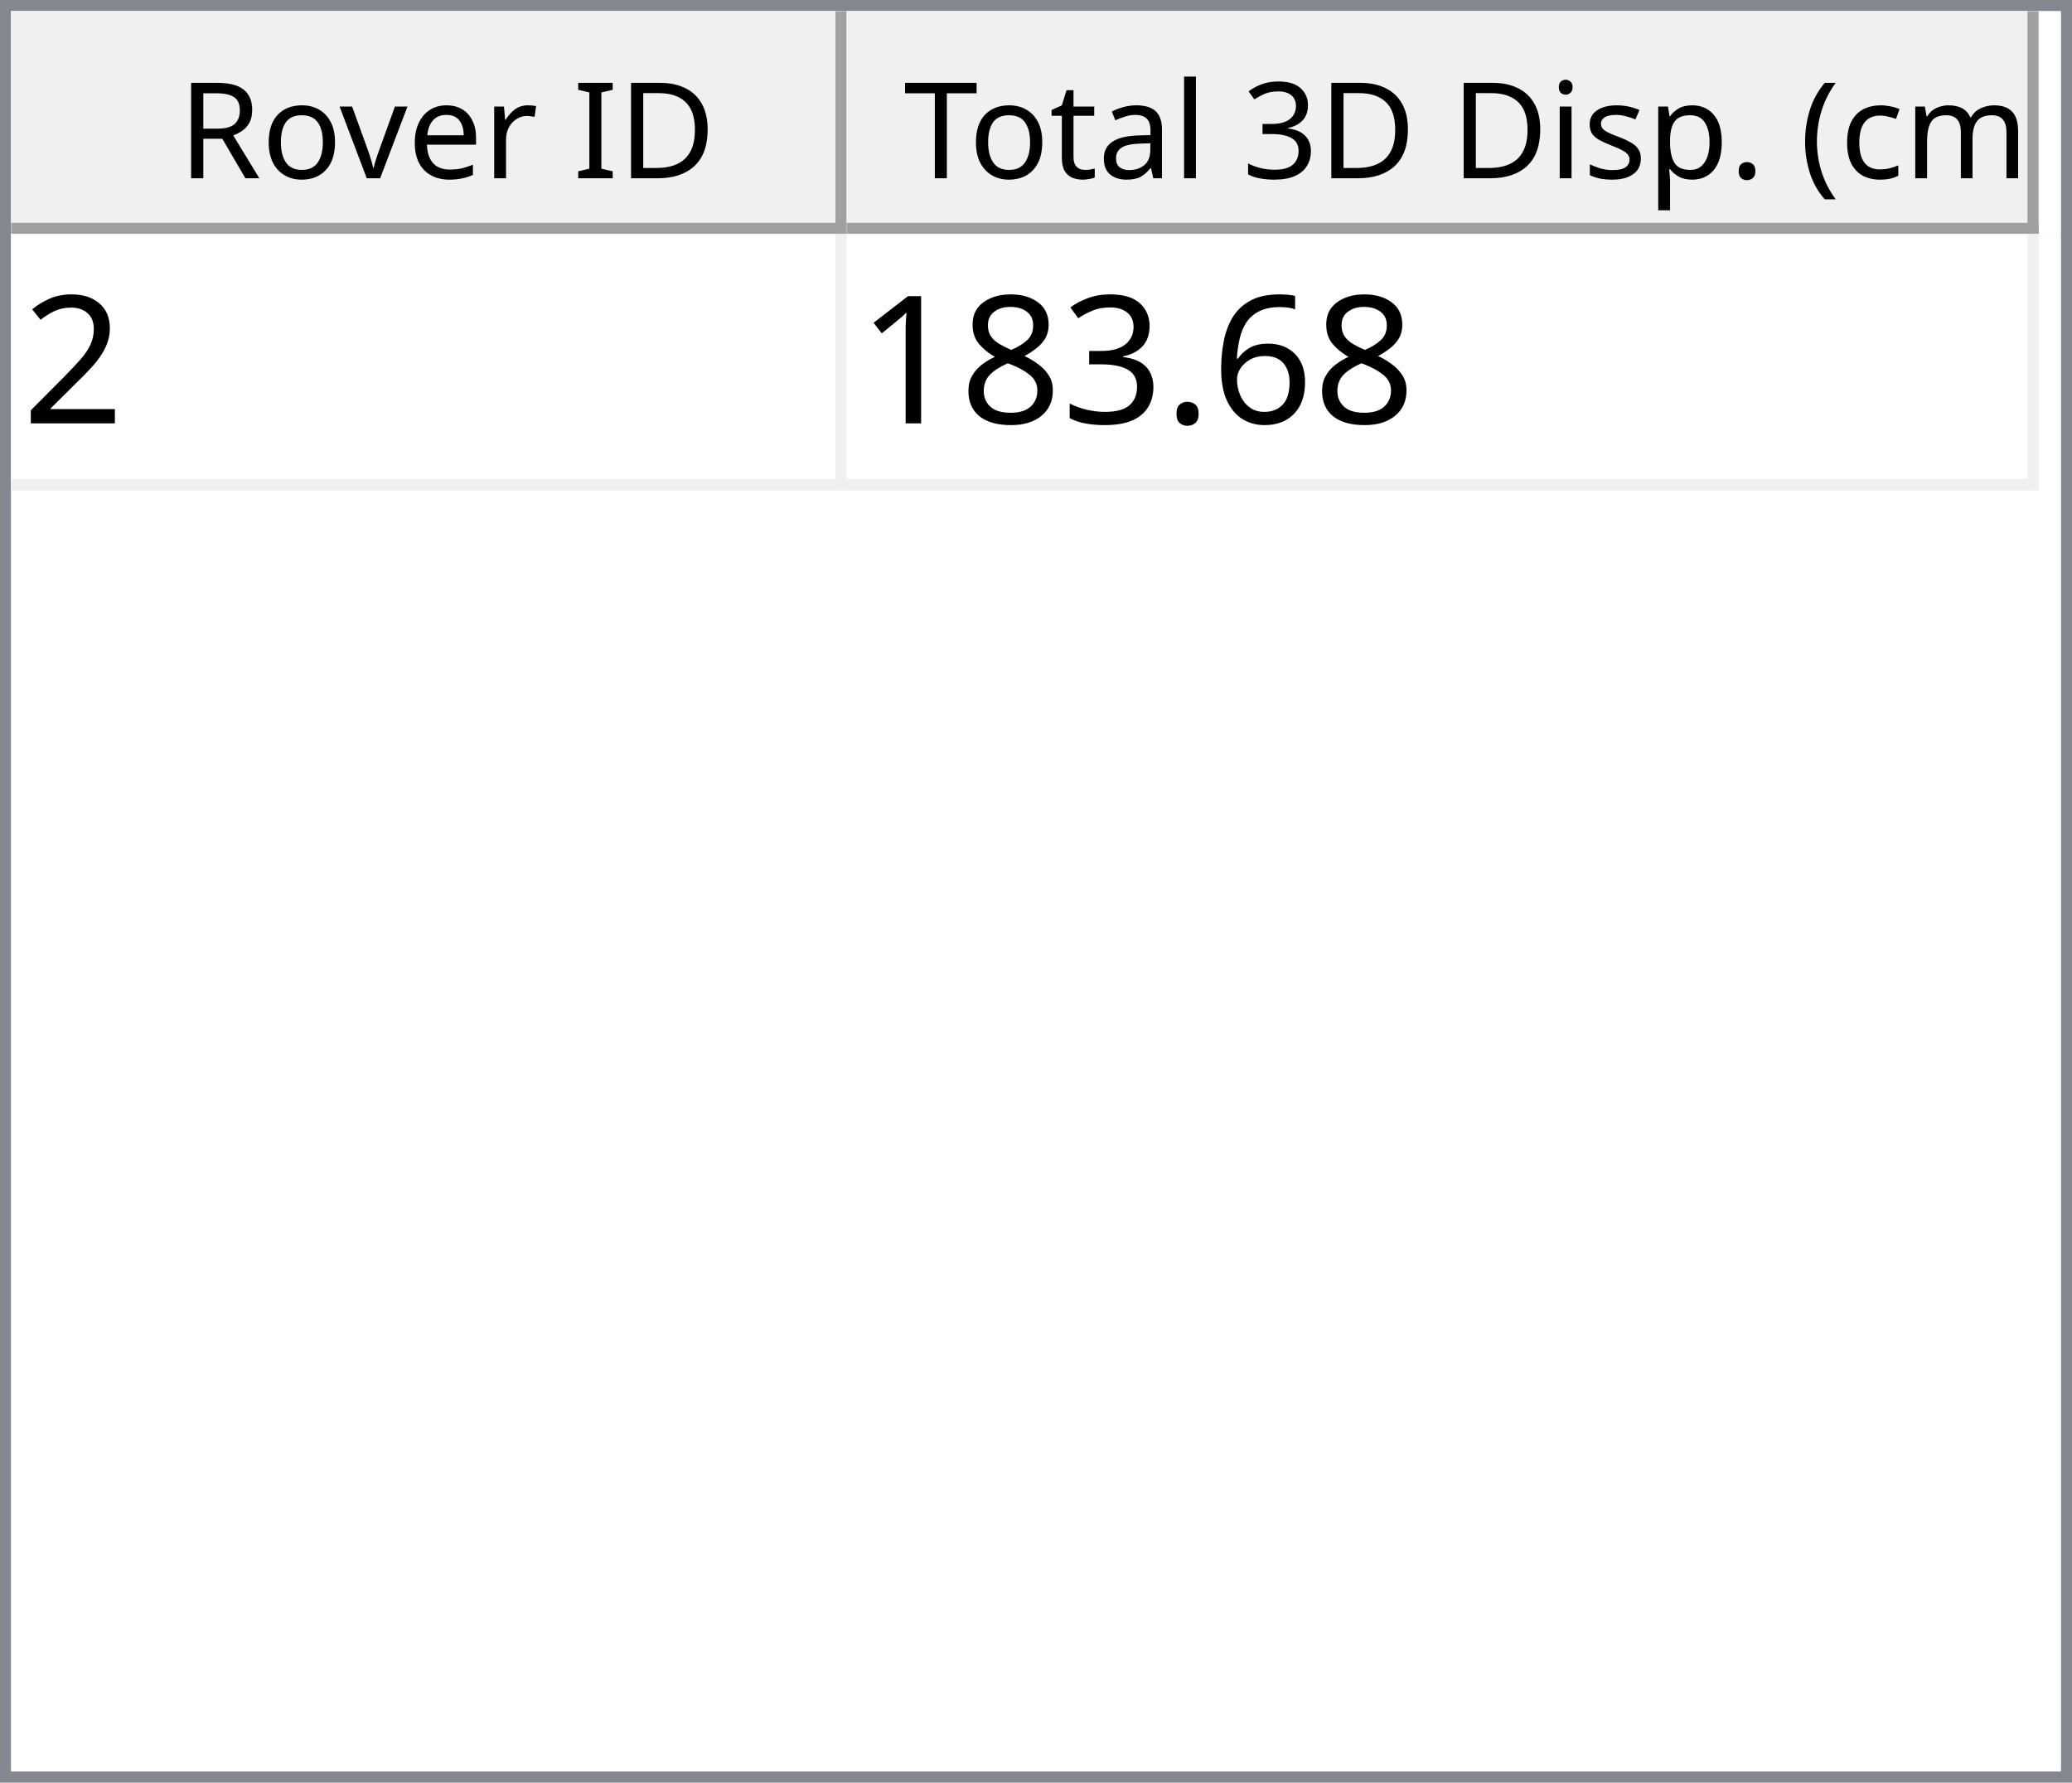
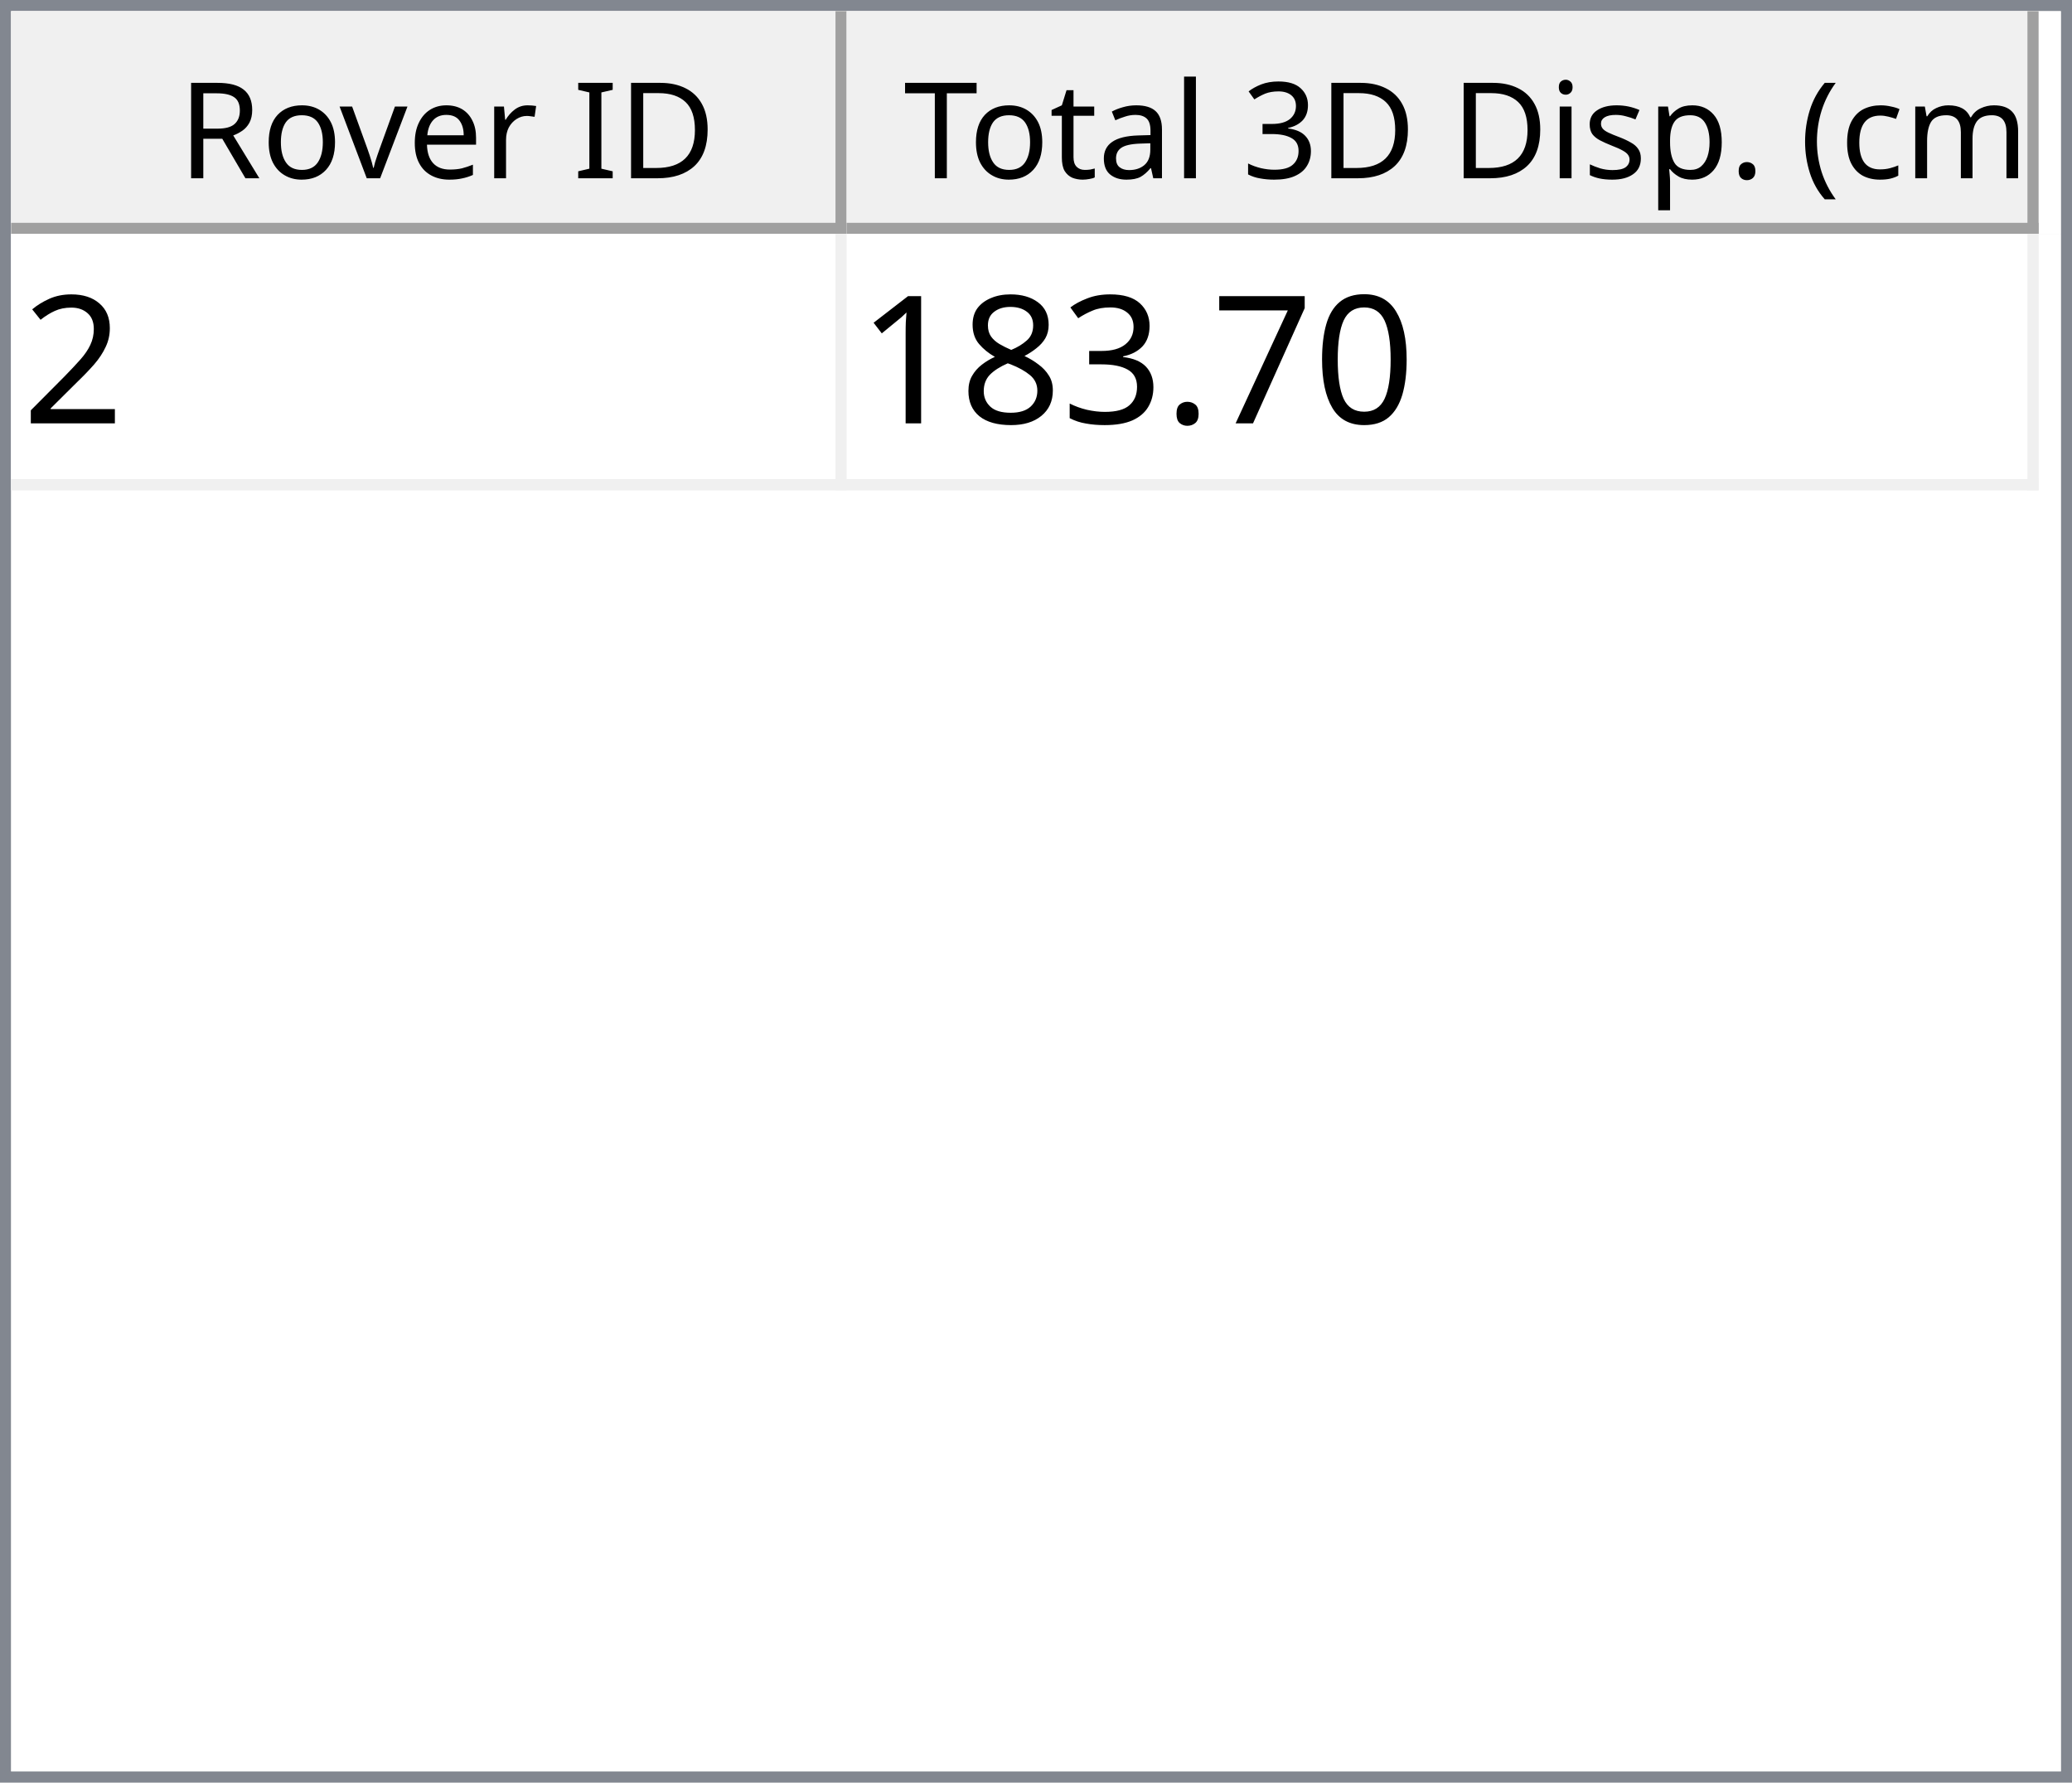
<svg xmlns="http://www.w3.org/2000/svg" style="fill-opacity:1; color-rendering:auto; color-interpolation:auto; text-rendering:auto; stroke:black; stroke-linecap:square; stroke-miterlimit:10; shape-rendering:auto; stroke-opacity:1; fill:black; stroke-dasharray:none; font-weight:normal; stroke-width:1; font-family:'Dialog'; font-style:normal; stroke-linejoin:miter; font-size:12px; stroke-dashoffset:0; image-rendering:auto;" width="186" height="160">
  <defs id="genericDefs" />
  <g>
    <defs id="defs1">
      <clipPath clipPathUnits="userSpaceOnUse" id="clipPath1">
        <path d="M0 0 L186 0 L186 160 L0 160 L0 0 Z" />
      </clipPath>
      <clipPath clipPathUnits="userSpaceOnUse" id="clipPath2">
        <path d="M0 0 L0 160 L186 160 L186 0 Z" />
      </clipPath>
      <clipPath clipPathUnits="userSpaceOnUse" id="clipPath3">
        <path d="M0 0 L0 20 L184 20 L184 0 Z" />
      </clipPath>
      <clipPath clipPathUnits="userSpaceOnUse" id="clipPath4">
        <path d="M0 0 L0 20 L75 20 L75 0 Z" />
      </clipPath>
      <clipPath clipPathUnits="userSpaceOnUse" id="clipPath5">
        <path d="M1 1 L1 19 L74 19 L74 1 Z" />
      </clipPath>
      <clipPath clipPathUnits="userSpaceOnUse" id="clipPath6">
        <path d="M0 0 L0 18 L73 18 L73 0 Z" />
      </clipPath>
      <clipPath clipPathUnits="userSpaceOnUse" id="clipPath7">
        <path d="M-0.5 -0.5 L-0.5 19.5 L74.5 19.5 L74.5 -0.5 Z" />
      </clipPath>
      <clipPath clipPathUnits="userSpaceOnUse" id="clipPath8">
        <path d="M0 0 L0 20 L107 20 L107 0 Z" />
      </clipPath>
      <clipPath clipPathUnits="userSpaceOnUse" id="clipPath9">
        <path d="M1 1 L1 19 L106 19 L106 1 Z" />
      </clipPath>
      <clipPath clipPathUnits="userSpaceOnUse" id="clipPath10">
        <path d="M0 0 L0 18 L105 18 L105 0 Z" />
      </clipPath>
      <clipPath clipPathUnits="userSpaceOnUse" id="clipPath11">
        <path d="M-0.5 -0.5 L-0.5 19.5 L106.5 19.5 L106.5 -0.5 Z" />
      </clipPath>
      <clipPath clipPathUnits="userSpaceOnUse" id="clipPath12">
        <path d="M0 0 L0 138 L184 138 L184 0 Z" />
      </clipPath>
      <clipPath clipPathUnits="userSpaceOnUse" id="clipPath13">
        <path d="M0 0 L0 23 L182 23 L182 0 Z" />
      </clipPath>
      <clipPath clipPathUnits="userSpaceOnUse" id="clipPath14">
        <path d="M-0.5 -0.5 L-0.5 22.5 L181.5 22.5 L181.5 -0.5 Z" />
      </clipPath>
      <clipPath clipPathUnits="userSpaceOnUse" id="clipPath15">
        <path d="M0 0 L0 22 L74 22 L74 0 Z" />
      </clipPath>
      <clipPath clipPathUnits="userSpaceOnUse" id="clipPath16">
        <path d="M0 0 L0 22 L106 22 L106 0 Z" />
      </clipPath>
      <font horiz-adv-x="64.551" id="font1">
        <font-face ascent="107.91" descent="25.098" units-per-em="100" style="font-style:normal; font-family:Segoe UI; font-weight:normal;" />
        <missing-glyph horiz-adv-x="64.551" d="M8.109 0 L8.109 68.266 L56.453 68.266 L56.453 0 L8.109 0 ZM15.328 7.234 L49.219 7.234 L49.219 61.031 L15.328 61.031 L15.328 7.234 Z" />
        <glyph unicode="D" horiz-adv-x="70.117" d="M9.188 0 L9.188 70.016 L28.516 70.016 Q65.531 70.016 65.531 35.891 Q65.531 19.672 55.25 9.836 Q44.969 0 27.734 0 L9.188 0 ZM17.391 62.594 L17.391 7.422 L27.828 7.422 Q41.609 7.422 49.273 14.797 Q56.938 22.172 56.938 35.688 Q56.938 62.594 28.328 62.594 L17.391 62.594 Z" />
        <glyph unicode="I" horiz-adv-x="26.611" d="M17.391 0 L9.188 0 L9.188 70.016 L17.391 70.016 L17.391 0 Z" />
        <glyph unicode=" " horiz-adv-x="27.393" d="" />
        <glyph unicode="r" horiz-adv-x="34.766" d="M34.188 41.891 Q32.078 43.5 28.125 43.5 Q23 43.5 19.555 38.672 Q16.109 33.844 16.109 25.484 L16.109 0 L8.109 0 L8.109 50 L16.109 50 L16.109 39.703 L16.312 39.703 Q18.016 44.969 21.531 47.922 Q25.047 50.875 29.391 50.875 Q32.516 50.875 34.188 50.203 L34.188 41.891 Z" />
        <glyph unicode="e" horiz-adv-x="52.295" d="M48.297 23 L12.984 23 Q13.188 14.656 17.484 10.109 Q21.781 5.562 29.297 5.562 Q37.75 5.562 44.828 11.141 L44.828 3.609 Q38.234 -1.172 27.391 -1.172 Q16.797 -1.172 10.742 5.641 Q4.688 12.453 4.688 24.812 Q4.688 36.469 11.305 43.82 Q17.922 51.172 27.734 51.172 Q37.547 51.172 42.922 44.828 Q48.297 38.484 48.297 27.203 L48.297 23 ZM40.094 29.781 Q40.047 36.719 36.75 40.578 Q33.453 44.438 27.594 44.438 Q21.922 44.438 17.969 40.383 Q14.016 36.328 13.094 29.781 L40.094 29.781 Z" />
        <glyph unicode="v" horiz-adv-x="47.9" d="M47.406 50 L27.484 0 L19.625 0 L0.688 50 L9.469 50 L22.172 13.672 Q23.578 9.672 23.922 6.688 L24.125 6.688 Q24.609 10.453 25.688 13.484 L38.969 50 L47.406 50 Z" />
        <glyph unicode="o" horiz-adv-x="58.594" d="M29 -1.172 Q17.922 -1.172 11.305 5.836 Q4.688 12.844 4.688 24.422 Q4.688 37.016 11.57 44.094 Q18.453 51.172 30.172 51.172 Q41.359 51.172 47.633 44.289 Q53.906 37.406 53.906 25.203 Q53.906 13.234 47.141 6.031 Q40.375 -1.172 29 -1.172 ZM29.594 44.438 Q21.875 44.438 17.383 39.188 Q12.891 33.938 12.891 24.703 Q12.891 15.828 17.43 10.695 Q21.969 5.562 29.594 5.562 Q37.359 5.562 41.531 10.594 Q45.703 15.625 45.703 24.906 Q45.703 34.281 41.531 39.359 Q37.359 44.438 29.594 44.438 Z" />
        <glyph unicode="R" horiz-adv-x="59.814" d="M59.375 0 L49.609 0 L37.891 19.625 Q36.281 22.359 34.766 24.289 Q33.25 26.219 31.664 27.438 Q30.078 28.656 28.25 29.219 Q26.422 29.781 24.125 29.781 L17.391 29.781 L17.391 0 L9.188 0 L9.188 70.016 L30.078 70.016 Q34.672 70.016 38.555 68.867 Q42.438 67.719 45.289 65.375 Q48.141 63.031 49.758 59.547 Q51.375 56.062 51.375 51.375 Q51.375 47.703 50.273 44.656 Q49.172 41.609 47.148 39.211 Q45.125 36.812 42.266 35.133 Q39.406 33.453 35.844 32.516 L35.844 32.328 Q37.594 31.547 38.891 30.547 Q40.188 29.547 41.359 28.18 Q42.531 26.812 43.68 25.078 Q44.828 23.344 46.234 21.047 L59.375 0 ZM17.391 62.594 L17.391 37.203 L28.516 37.203 Q31.594 37.203 34.203 38.133 Q36.812 39.062 38.719 40.797 Q40.625 42.531 41.703 45.047 Q42.781 47.562 42.781 50.688 Q42.781 56.297 39.141 59.445 Q35.5 62.594 28.609 62.594 L17.391 62.594 Z" />
        <glyph unicode=")" horiz-adv-x="30.176" d="M8.297 -15.922 L1.172 -15.922 Q16.406 2.344 16.406 26.812 Q16.406 51.469 1.078 70.016 L8.297 70.016 Q23.531 52.156 23.531 26.703 Q23.531 1.375 8.297 -15.922 Z" />
        <glyph unicode="m" horiz-adv-x="86.133" d="M79.109 0 L71.094 0 L71.094 28.719 Q71.094 37.016 68.531 40.727 Q65.969 44.438 59.906 44.438 Q54.781 44.438 51.195 39.75 Q47.609 35.062 47.609 28.516 L47.609 0 L39.594 0 L39.594 29.688 Q39.594 44.438 28.219 44.438 Q22.953 44.438 19.531 40.016 Q16.109 35.594 16.109 28.516 L16.109 0 L8.109 0 L8.109 50 L16.109 50 L16.109 42.094 L16.312 42.094 Q21.625 51.172 31.844 51.172 Q36.969 51.172 40.773 48.312 Q44.578 45.453 46 40.828 Q51.562 51.172 62.594 51.172 Q79.109 51.172 79.109 30.812 L79.109 0 Z" />
        <glyph unicode="c" horiz-adv-x="46.191" d="M42.188 2.297 Q36.422 -1.172 28.516 -1.172 Q17.828 -1.172 11.258 5.789 Q4.688 12.75 4.688 23.828 Q4.688 36.188 11.766 43.68 Q18.844 51.172 30.672 51.172 Q37.25 51.172 42.281 48.734 L42.281 40.531 Q36.719 44.438 30.375 44.438 Q22.703 44.438 17.797 38.945 Q12.891 33.453 12.891 24.516 Q12.891 15.719 17.508 10.641 Q22.125 5.562 29.891 5.562 Q36.422 5.562 42.188 9.906 L42.188 2.297 Z" />
        <glyph unicode="(" horiz-adv-x="30.176" d="M29.109 -15.922 L21.969 -15.922 Q6.844 1.375 6.844 26.703 Q6.844 52.156 21.969 70.016 L29.203 70.016 Q13.875 51.469 13.875 26.812 Q13.875 2.344 29.109 -15.922 Z" />
        <glyph unicode="." horiz-adv-x="21.68" d="M10.891 -1.078 Q8.641 -1.078 7.055 0.539 Q5.469 2.156 5.469 4.391 Q5.469 6.641 7.055 8.273 Q8.641 9.906 10.891 9.906 Q13.188 9.906 14.797 8.273 Q16.406 6.641 16.406 4.391 Q16.406 2.156 14.797 0.539 Q13.188 -1.078 10.891 -1.078 Z" />
        <glyph unicode="p" horiz-adv-x="58.789" d="M16.312 7.234 L16.109 7.234 L16.109 -23 L8.109 -23 L8.109 50 L16.109 50 L16.109 41.219 L16.312 41.219 Q22.219 51.172 33.594 51.172 Q43.266 51.172 48.688 44.461 Q54.109 37.75 54.109 26.469 Q54.109 13.922 48 6.375 Q41.891 -1.172 31.297 -1.172 Q21.578 -1.172 16.312 7.234 ZM16.109 27.391 L16.109 20.406 Q16.109 14.203 20.141 9.883 Q24.172 5.562 30.375 5.562 Q37.641 5.562 41.773 11.133 Q45.906 16.703 45.906 26.609 Q45.906 34.969 42.047 39.703 Q38.188 44.438 31.594 44.438 Q24.609 44.438 20.359 39.578 Q16.109 34.719 16.109 27.391 Z" />
        <glyph unicode="s" horiz-adv-x="42.432" d="M5.078 1.812 L5.078 10.406 Q11.625 5.562 19.484 5.562 Q30.031 5.562 30.031 12.594 Q30.031 14.594 29.125 15.992 Q28.219 17.391 26.68 18.461 Q25.141 19.531 23.07 20.383 Q21 21.234 18.609 22.172 Q15.281 23.484 12.766 24.828 Q10.25 26.172 8.57 27.859 Q6.891 29.547 6.031 31.695 Q5.172 33.844 5.172 36.719 Q5.172 40.234 6.789 42.945 Q8.406 45.656 11.086 47.484 Q13.766 49.312 17.211 50.242 Q20.656 51.172 24.312 51.172 Q30.812 51.172 35.938 48.922 L35.938 40.828 Q30.422 44.438 23.25 44.438 Q21 44.438 19.195 43.922 Q17.391 43.406 16.094 42.477 Q14.797 41.547 14.086 40.258 Q13.375 38.969 13.375 37.406 Q13.375 35.453 14.086 34.133 Q14.797 32.812 16.164 31.789 Q17.531 30.766 19.484 29.938 Q21.438 29.109 23.922 28.125 Q27.25 26.859 29.883 25.516 Q32.516 24.172 34.375 22.484 Q36.234 20.797 37.234 18.602 Q38.234 16.406 38.234 13.375 Q38.234 9.672 36.602 6.938 Q34.969 4.203 32.234 2.398 Q29.5 0.594 25.93 -0.289 Q22.359 -1.172 18.453 -1.172 Q10.75 -1.172 5.078 1.812 Z" />
        <glyph unicode="i" horiz-adv-x="24.219" d="M12.203 62.703 Q10.062 62.703 8.547 64.164 Q7.031 65.625 7.031 67.875 Q7.031 70.125 8.547 71.609 Q10.062 73.094 12.203 73.094 Q14.406 73.094 15.945 71.609 Q17.484 70.125 17.484 67.875 Q17.484 65.719 15.945 64.211 Q14.406 62.703 12.203 62.703 ZM16.109 0 L8.109 0 L8.109 50 L16.109 50 L16.109 0 Z" />
        <glyph unicode="3" horiz-adv-x="53.906" d="M46.531 19.828 Q46.531 15.094 44.75 11.211 Q42.969 7.328 39.719 4.57 Q36.469 1.812 31.93 0.297 Q27.391 -1.219 21.922 -1.219 Q11.922 -1.219 6 2.594 L6 11.188 Q13.094 5.609 22.219 5.609 Q25.875 5.609 28.828 6.539 Q31.781 7.469 33.906 9.227 Q36.031 10.984 37.18 13.477 Q38.328 15.969 38.328 19.094 Q38.328 32.812 18.797 32.812 L12.984 32.812 L12.984 39.594 L18.5 39.594 Q35.797 39.594 35.797 52.484 Q35.797 64.406 22.609 64.406 Q15.188 64.406 8.688 59.422 L8.688 67.188 Q15.375 71.188 24.609 71.188 Q29 71.188 32.57 69.969 Q36.141 68.75 38.68 66.555 Q41.219 64.359 42.609 61.281 Q44 58.203 44 54.5 Q44 40.672 30.031 36.719 L30.031 36.531 Q33.594 36.141 36.625 34.797 Q39.656 33.453 41.852 31.305 Q44.047 29.156 45.289 26.25 Q46.531 23.344 46.531 19.828 Z" />
        <glyph unicode="l" horiz-adv-x="24.219" d="M16.109 0 L8.109 0 L8.109 74.031 L16.109 74.031 L16.109 0 Z" />
        <glyph unicode="a" horiz-adv-x="50.879" d="M43.891 0 L35.891 0 L35.891 7.812 L35.688 7.812 Q30.469 -1.172 20.312 -1.172 Q12.844 -1.172 8.617 2.781 Q4.391 6.734 4.391 13.281 Q4.391 27.297 20.906 29.594 L35.891 31.688 Q35.891 44.438 25.594 44.438 Q16.547 44.438 9.281 38.281 L9.281 46.484 Q16.656 51.172 26.266 51.172 Q43.891 51.172 43.891 32.516 L43.891 0 ZM35.891 25.297 L23.828 23.641 Q18.266 22.859 15.43 20.875 Q12.594 18.891 12.594 13.875 Q12.594 10.203 15.211 7.883 Q17.828 5.562 22.172 5.562 Q28.125 5.562 32.008 9.742 Q35.891 13.922 35.891 20.312 L35.891 25.297 Z" />
        <glyph unicode="t" horiz-adv-x="33.887" d="M31.297 0.484 Q28.469 -1.078 23.828 -1.078 Q10.688 -1.078 10.688 13.578 L10.688 43.172 L2.094 43.172 L2.094 50 L10.688 50 L10.688 62.203 L18.703 64.797 L18.703 50 L31.297 50 L31.297 43.172 L18.703 43.172 L18.703 14.984 Q18.703 9.969 20.414 7.82 Q22.125 5.672 26.078 5.672 Q29.109 5.672 31.297 7.328 L31.297 0.484 Z" />
        <glyph unicode="T" horiz-adv-x="52.393" d="M50.594 62.594 L30.375 62.594 L30.375 0 L22.172 0 L22.172 62.594 L2 62.594 L2 70.016 L50.594 70.016 L50.594 62.594 Z" />
      </font>
      <font horiz-adv-x="75.0" id="font2">
        <font-face ascent="100.537" descent="21.973" units-per-em="100" style="font-style:normal; font-family:sans-serif; font-weight:normal;" />
        <missing-glyph horiz-adv-x="75.0" d="M12.5 0 L12.5 62.5 L62.5 62.5 L62.5 0 L12.5 0 ZM14.062 1.562 L60.938 1.562 L60.938 60.938 L14.062 60.938 L14.062 1.562 Z" />
        <glyph unicode="2" horiz-adv-x="55.615" d="M50.344 8.453 L50.344 0 L3.031 0 Q2.938 3.172 4.047 6.109 Q5.859 10.938 9.836 15.625 Q13.812 20.312 21.344 26.469 Q33.016 36.031 37.117 41.625 Q41.219 47.219 41.219 52.203 Q41.219 57.422 37.477 61.008 Q33.734 64.594 27.734 64.594 Q21.391 64.594 17.578 60.789 Q13.766 56.984 13.719 50.25 L4.688 51.172 Q5.609 61.281 11.664 66.578 Q17.719 71.875 27.938 71.875 Q38.234 71.875 44.242 66.164 Q50.25 60.453 50.25 52 Q50.25 47.703 48.492 43.555 Q46.734 39.406 42.656 34.812 Q38.578 30.219 29.109 22.219 Q21.188 15.578 18.945 13.211 Q16.703 10.844 15.234 8.453 L50.344 8.453 Z" />
-         <glyph unicode="6" horiz-adv-x="55.615" d="M49.75 54.047 L41.016 53.375 Q39.844 58.547 37.703 60.891 Q34.125 64.656 28.906 64.656 Q24.703 64.656 21.531 62.312 Q17.391 59.281 14.992 53.469 Q12.594 47.656 12.5 36.922 Q15.672 41.75 20.266 44.094 Q24.859 46.438 29.891 46.438 Q38.672 46.438 44.852 39.969 Q51.031 33.5 51.031 23.25 Q51.031 16.5 48.125 10.719 Q45.219 4.938 40.141 1.859 Q35.062 -1.219 28.609 -1.219 Q17.625 -1.219 10.695 6.859 Q3.766 14.938 3.766 33.5 Q3.766 54.25 11.422 63.672 Q18.109 71.875 29.438 71.875 Q37.891 71.875 43.289 67.141 Q48.688 62.406 49.75 54.047 ZM13.875 23.188 Q13.875 18.656 15.797 14.508 Q17.719 10.359 21.188 8.18 Q24.656 6 28.469 6 Q34.031 6 38.039 10.492 Q42.047 14.984 42.047 22.703 Q42.047 30.125 38.086 34.398 Q34.125 38.672 28.125 38.672 Q22.172 38.672 18.023 34.398 Q13.875 30.125 13.875 23.188 Z" />
+         <glyph unicode="0" horiz-adv-x="55.615" d="M4.156 35.297 Q4.156 48 6.766 55.742 Q9.375 63.484 14.523 67.68 Q19.672 71.875 27.484 71.875 Q33.25 71.875 37.594 69.555 Q41.938 67.234 44.773 62.867 Q47.609 58.5 49.219 52.227 Q50.828 45.953 50.828 35.297 Q50.828 22.703 48.242 14.969 Q45.656 7.234 40.508 3.008 Q35.359 -1.219 27.484 -1.219 Q17.141 -1.219 11.234 6.203 Q4.156 15.141 4.156 35.297 ZM13.188 35.297 Q13.188 17.672 17.312 11.836 Q21.438 6 27.484 6 Q33.547 6 37.672 11.859 Q41.797 17.719 41.797 35.297 Q41.797 52.984 37.672 58.789 Q33.547 64.594 27.391 64.594 Q21.344 64.594 17.719 59.469 Q13.188 52.938 13.188 35.297 Z" />
+         <glyph unicode="7" horiz-adv-x="55.615" d="M4.734 62.203 L4.734 70.656 L51.078 70.656 L51.078 63.812 Q44.234 56.547 37.523 44.484 Q30.812 32.422 27.156 19.672 Q24.516 10.688 23.781 0 L14.75 0 Q14.891 8.453 18.062 20.414 Q21.234 32.375 27.172 43.484 Q33.109 54.594 39.797 62.203 L4.734 62.203 Z" />
        <glyph unicode="." horiz-adv-x="27.783" d="M9.078 0 L9.078 10.016 L19.094 10.016 L19.094 0 L9.078 0 Z" />
        <glyph unicode="3" horiz-adv-x="55.615" d="M4.203 18.891 L12.984 20.062 Q14.5 12.594 18.141 9.297 Q21.781 6 27 6 Q33.203 6 37.477 10.297 Q41.75 14.594 41.75 20.953 Q41.75 27 37.797 30.93 Q33.844 34.859 27.734 34.859 Q25.25 34.859 21.531 33.891 L22.516 41.609 Q23.391 41.5 23.922 41.5 Q29.547 41.5 34.039 44.43 Q38.531 47.359 38.531 53.469 Q38.531 58.297 35.258 61.477 Q31.984 64.656 26.812 64.656 Q21.688 64.656 18.266 61.43 Q14.844 58.203 13.875 51.766 L5.078 53.328 Q6.688 62.156 12.398 67.016 Q18.109 71.875 26.609 71.875 Q32.469 71.875 37.398 69.359 Q42.328 66.844 44.945 62.5 Q47.562 58.156 47.562 53.266 Q47.562 48.641 45.07 44.828 Q42.578 41.016 37.703 38.766 Q44.047 37.312 47.562 32.695 Q51.078 28.078 51.078 21.141 Q51.078 11.766 44.242 5.25 Q37.406 -1.266 26.953 -1.266 Q17.531 -1.266 11.305 4.352 Q5.078 9.969 4.203 18.891 Z" />
        <glyph unicode="8" horiz-adv-x="55.615" d="M17.672 38.812 Q12.203 40.828 9.57 44.539 Q6.938 48.25 6.938 53.422 Q6.938 61.234 12.555 66.555 Q18.172 71.875 27.484 71.875 Q36.859 71.875 42.578 66.43 Q48.297 60.984 48.297 53.172 Q48.297 48.188 45.68 44.508 Q43.062 40.828 37.75 38.812 Q44.344 36.672 47.781 31.883 Q51.219 27.094 51.219 20.453 Q51.219 11.281 44.727 5.031 Q38.234 -1.219 27.641 -1.219 Q17.047 -1.219 10.547 5.055 Q4.047 11.328 4.047 20.703 Q4.047 27.688 7.594 32.398 Q11.141 37.109 17.672 38.812 ZM15.922 53.719 Q15.922 48.641 19.195 45.414 Q22.469 42.188 27.688 42.188 Q32.766 42.188 36.016 45.383 Q39.266 48.578 39.266 53.219 Q39.266 58.062 35.914 61.359 Q32.562 64.656 27.594 64.656 Q22.562 64.656 19.242 61.43 Q15.922 58.203 15.922 53.719 ZM13.094 20.656 Q13.094 16.891 14.875 13.375 Q16.656 9.859 20.172 7.93 Q23.688 6 27.734 6 Q34.031 6 38.133 10.055 Q42.234 14.109 42.234 20.359 Q42.234 26.703 38.016 30.859 Q33.797 35.016 27.438 35.016 Q21.234 35.016 17.164 30.914 Q13.094 26.812 13.094 20.656 Z" />
        <glyph unicode="1" horiz-adv-x="55.615" d="M37.25 0 L28.469 0 L28.469 56 Q25.297 52.984 20.141 49.953 Q14.984 46.922 10.891 45.406 L10.891 53.906 Q18.266 57.375 23.781 62.305 Q29.297 67.234 31.594 71.875 L37.25 71.875 L37.25 0 Z" />
      </font>
    </defs>
    <g style="fill:white; stroke:white;">
      <rect x="0" y="0" width="186" style="clip-path:url(#clipPath1); stroke:none;" height="160" />
    </g>
    <g style="fill:white; text-rendering:optimizeSpeed; color-rendering:optimizeSpeed; image-rendering:optimizeSpeed; shape-rendering:crispEdges; stroke:white; color-interpolation:sRGB;">
      <rect x="0" width="186" height="160" y="0" style="stroke:none;" />
      <path style="stroke:none;" d="M0 160 L186 160 L186 0 L0 0 Z" />
    </g>
    <g style="fill:rgb(240,240,240); font-family:'Segoe UI'; stroke:rgb(240,240,240);">
      <rect x="0" y="0" width="186" style="clip-path:url(#clipPath2); stroke:none;" height="160" />
    </g>
    <g style="fill:rgb(130,135,144); font-family:'Segoe UI'; stroke:rgb(130,135,144);">
      <path d="M0 0 L186 0 L186 160 L0 160 L0 0 ZM1 1 L185 1 L185 159 L1 159 L1 1 Z" style="fill-rule:evenodd; clip-path:url(#clipPath2); stroke:none;" />
    </g>
    <g style="fill:white; font-family:'Segoe UI'; stroke:white;" transform="translate(1,1)">
      <rect x="0" y="0" width="184" style="clip-path:url(#clipPath3); stroke:none;" height="20" />
    </g>
    <g style="fill:rgb(240,240,240); font-family:'Segoe UI'; stroke:rgb(240,240,240);" transform="translate(1,1)">
      <rect x="0" y="0" width="75" style="clip-path:url(#clipPath4); stroke:none;" height="20" />
    </g>
    <g style="font-family:'Segoe UI';" transform="translate(2,2)">
      <text x="14" xml:space="preserve" y="14" style="clip-path:url(#clipPath6); stroke:none;">Rover ID</text>
    </g>
    <g style="fill:rgb(160,160,160); font-family:'Segoe UI'; stroke:rgb(160,160,160); stroke-linejoin:bevel;" transform="translate(1.5,1.5)">
      <line x1="74" x2="74" y1="0" style="fill:none; clip-path:url(#clipPath7);" y2="19" />
    </g>
    <g style="fill:rgb(160,160,160); font-family:'Segoe UI'; stroke:rgb(160,160,160); stroke-linejoin:bevel;" transform="matrix(1,0,0,1,1,1) translate(0.5,0.5)">
      <line x1="0" x2="74" y1="19" style="fill:none; clip-path:url(#clipPath7);" y2="19" />
    </g>
    <g style="fill:rgb(240,240,240); font-family:'Segoe UI'; stroke:rgb(240,240,240);" transform="translate(76,1)">
      <rect x="0" y="0" width="107" style="clip-path:url(#clipPath8); stroke:none;" height="20" />
    </g>
    <g style="font-family:'Segoe UI';" transform="translate(77,2)">
      <text x="1" xml:space="preserve" y="14" style="clip-path:url(#clipPath10); stroke:none;"> Total 3D Disp. (cm)</text>
    </g>
    <g style="fill:rgb(160,160,160); font-family:'Segoe UI'; stroke:rgb(160,160,160); stroke-linejoin:bevel;" transform="translate(76.5,1.5)">
      <line x1="106" x2="106" y1="0" style="fill:none; clip-path:url(#clipPath11);" y2="19" />
    </g>
    <g style="fill:rgb(160,160,160); font-family:'Segoe UI'; stroke:rgb(160,160,160); stroke-linejoin:bevel;" transform="matrix(1,0,0,1,76,1) translate(0.5,0.5)">
      <line x1="0" x2="106" y1="19" style="fill:none; clip-path:url(#clipPath11);" y2="19" />
    </g>
    <g style="fill:white; font-family:'Segoe UI'; stroke:white;" transform="translate(1,21)">
      <rect x="0" y="0" width="184" style="clip-path:url(#clipPath12); stroke:none;" height="138" />
    </g>
    <g style="fill:rgb(240,240,240); font-size:16px; font-family:sans-serif; stroke:rgb(240,240,240);" transform="translate(1,21)">
      <rect x="0" y="0" width="182" style="clip-path:url(#clipPath13); stroke:none;" height="23" />
      <line transform="translate(0.5,0.5)" x1="0" x2="181" y1="22" style="clip-path:url(#clipPath14); fill:none; stroke-linejoin:bevel;" y2="22" />
    </g>
    <g transform="matrix(1,0,0,1,1,21) translate(0.5,0.5)" style="fill:rgb(240,240,240); font-size:16px; font-family:sans-serif; stroke:rgb(240,240,240); stroke-linejoin:bevel;">
      <line x1="74" x2="74" y1="0" style="fill:none; clip-path:url(#clipPath14);" y2="22" />
    </g>
    <g transform="matrix(1,0,0,1,1,21) translate(0.5,0.5)" style="fill:rgb(240,240,240); font-size:16px; font-family:sans-serif; stroke:rgb(240,240,240); stroke-linejoin:bevel;">
      <line x1="181" x2="181" y1="0" style="fill:none; clip-path:url(#clipPath14);" y2="22" />
    </g>
    <g style="fill:white; font-size:16px; font-family:sans-serif; stroke:white;" transform="matrix(1,0,0,1,1,21)">
      <rect x="0" y="0" width="74" style="clip-path:url(#clipPath15); stroke:none;" height="22" />
      <text x="1" y="17" style="fill:black; clip-path:url(#clipPath15); stroke:none;" xml:space="preserve">2</text>
    </g>
    <g style="fill:white; font-size:16px; font-family:sans-serif; stroke:white;" transform="matrix(1,0,0,1,1,21) translate(75,0)">
      <rect x="0" y="0" width="106" style="clip-path:url(#clipPath16); stroke:none;" height="22" />
-       <text x="1" y="17" style="fill:black; clip-path:url(#clipPath16); stroke:none;" xml:space="preserve">183.68</text>
+       <text x="1" y="17" style="fill:black; clip-path:url(#clipPath16); stroke:none;" xml:space="preserve">183.70</text>
    </g>
  </g>
</svg>
